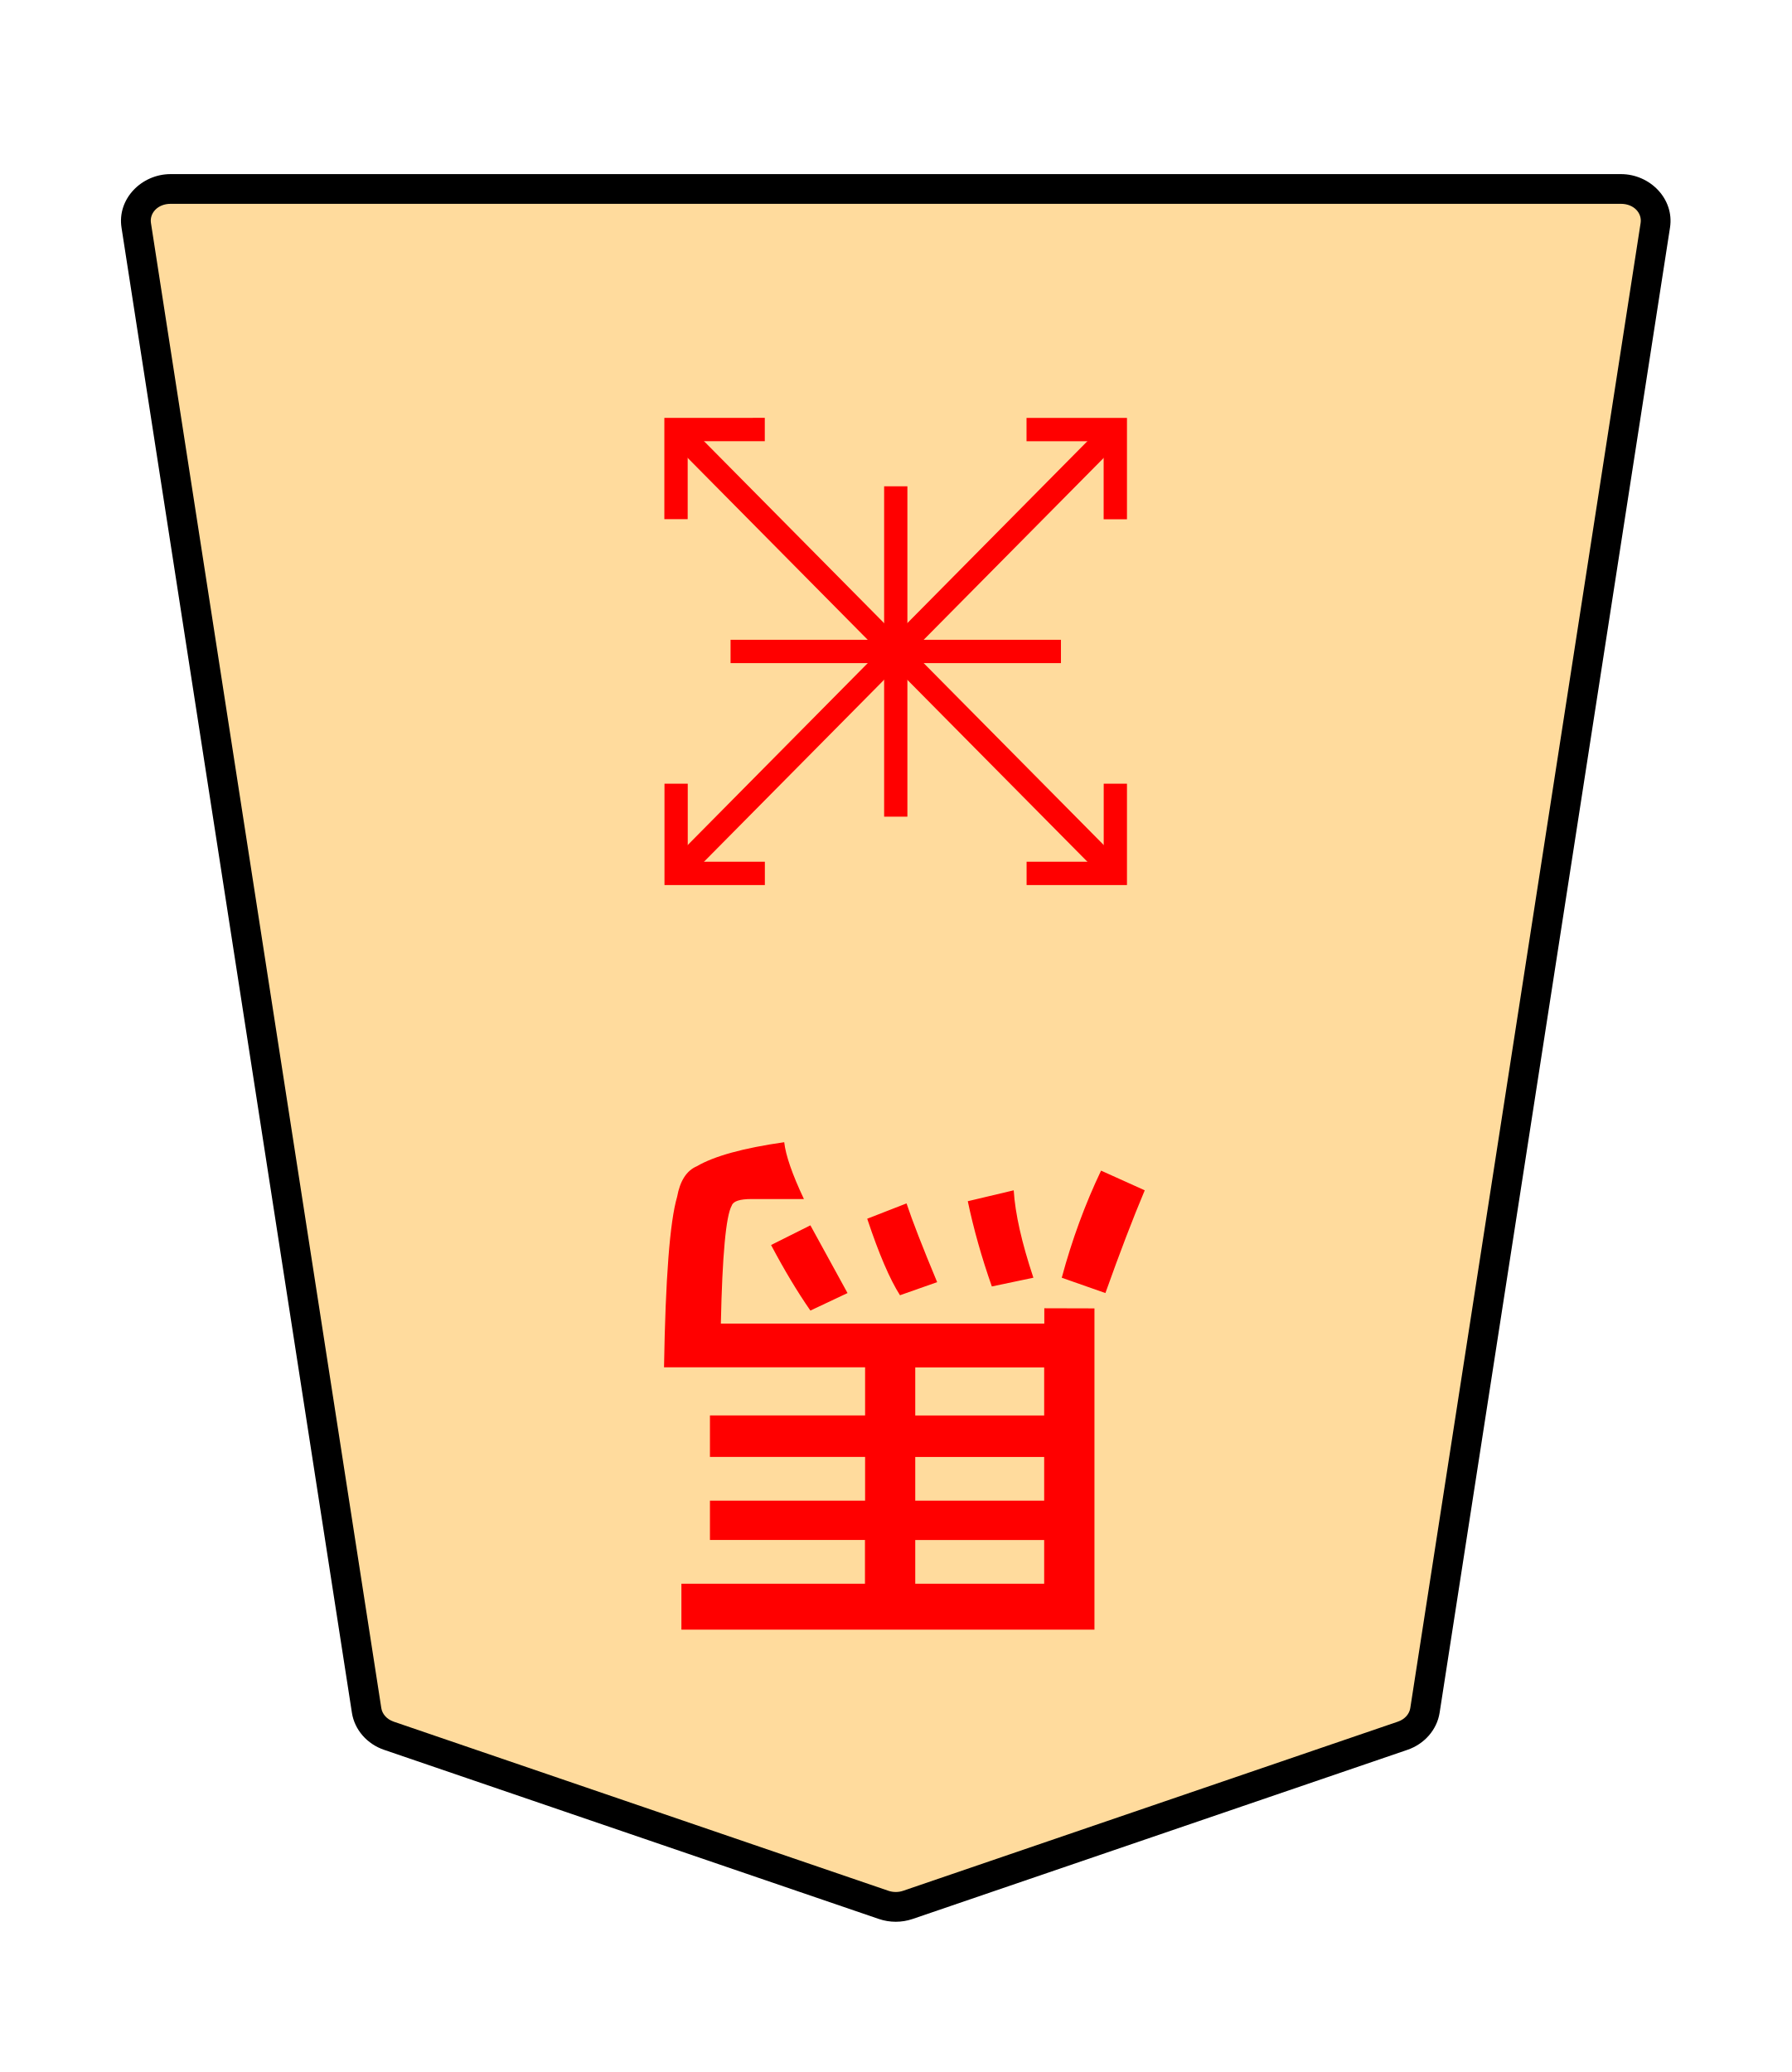
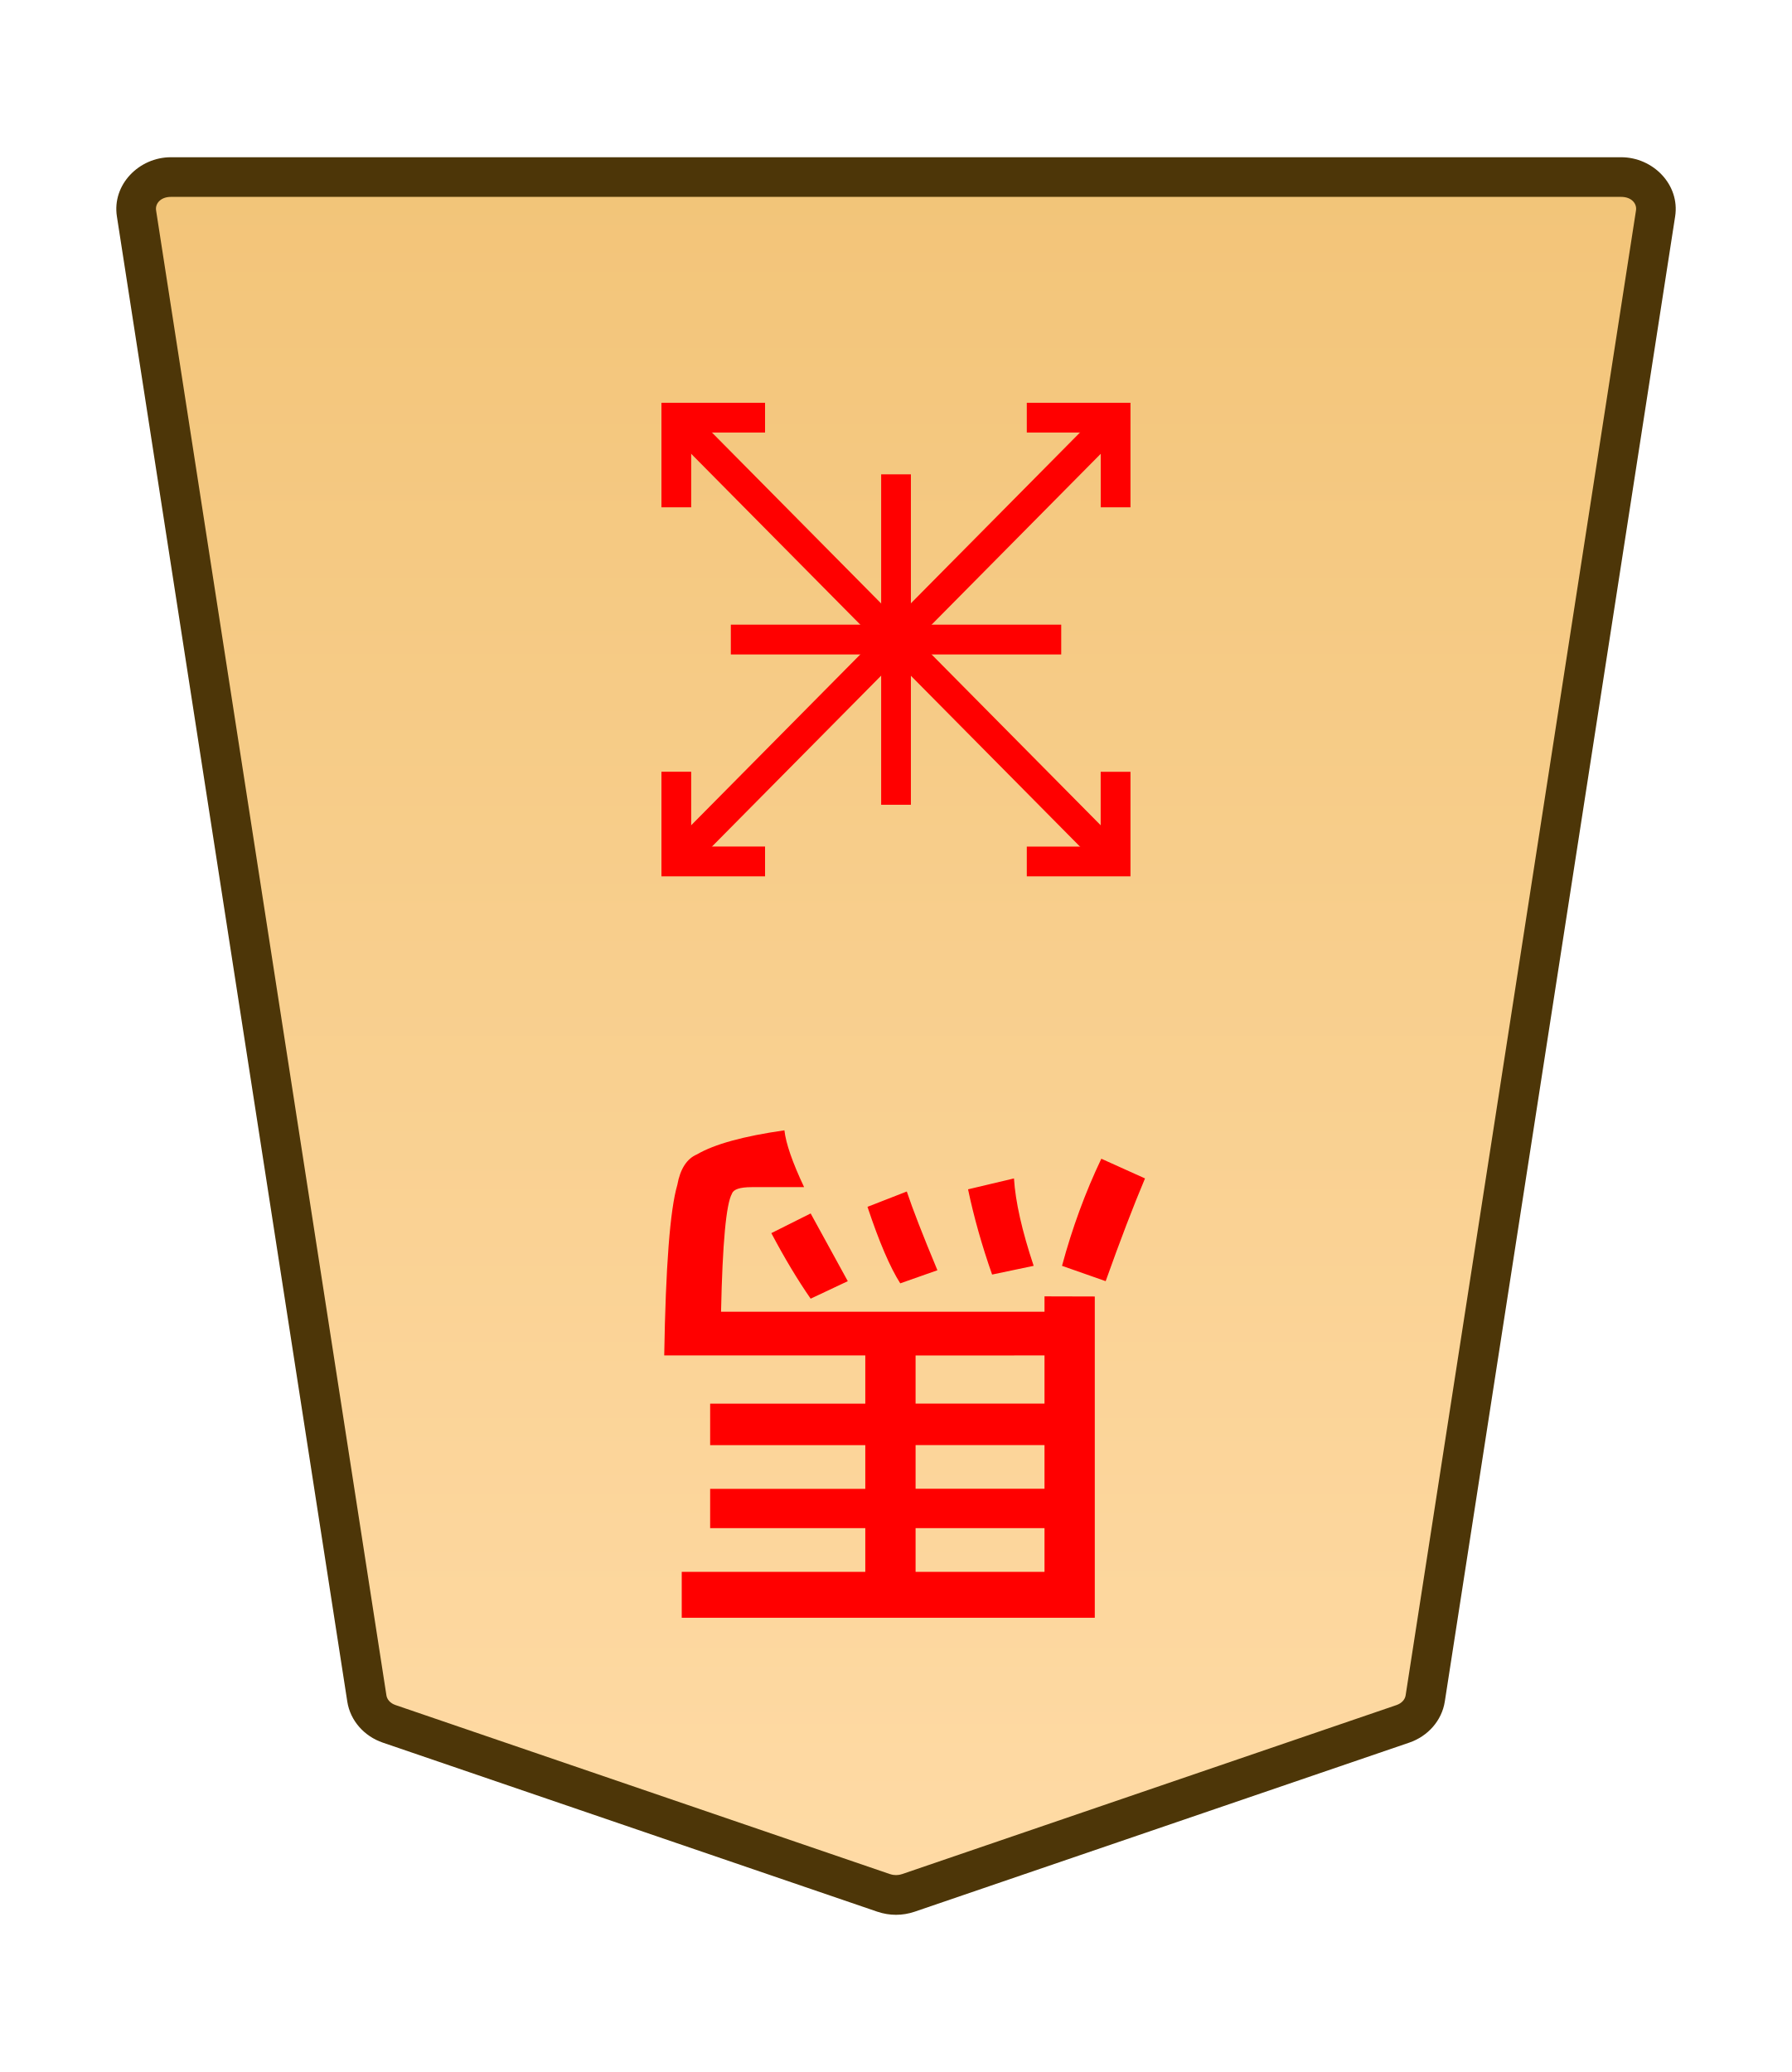
- <svg xmlns="http://www.w3.org/2000/svg" width="27.117mm" height="31.359mm" viewBox="0 0 27.117 31.359" version="1.1" id="svg1">
+ <svg xmlns="http://www.w3.org/2000/svg" xmlns:xlink="http://www.w3.org/1999/xlink" width="27.117mm" height="31.359mm" viewBox="0 0 27.117 31.359" version="1.1" id="svg1">
  <defs id="defs1">
-     <clipPath clipPathUnits="userSpaceOnUse" id="clipPath1374-0">
-       <path d="M 0,2834.646 H 2834.646 V 0 H 0 Z" transform="translate(-461.1153,-1475.178)" id="path1374-8" />
+     <linearGradient xlink:href="#linearGradient22" id="linearGradient2" x1="-460.096" y1="58.427" x2="-460.096" y2="133.829" gradientUnits="userSpaceOnUse" gradientTransform="rotate(180,-257.6443,33.30997)" />
+     <linearGradient id="linearGradient22">
+       <stop style="stop-color:#ffdba6;stop-opacity:1;" offset="0" id="stop21" />
+       <stop style="stop-color:#f2c478;stop-opacity:1;" offset="1" id="stop22" />
+     </linearGradient>
+     <clipPath clipPathUnits="userSpaceOnUse" id="clipPath1374">
+       <path d="M 0,2834.646 H 2834.646 V 0 H 0 Z" transform="translate(-461.1153,-1475.178)" id="path1374" />
    </clipPath>
  </defs>
  <g id="layer1">
-     <g id="path1373" clip-path="url(#clipPath1374-0)" transform="matrix(-0.3527778,0,0,0.3527778,5.884861,26.26975)">
-       <path style="color:#000000;fill:#ffdb9d;stroke-miterlimit:10;-inkscape-stroke:none" d="m 0,0 -21.223,7.255 c -0.337,0.115 -0.707,0.115 -1.044,0 L -43.49,0 c -0.512,-0.175 -0.879,-0.592 -0.956,-1.088 L -54.328,-64.8 c -0.128,-0.823 0.569,-1.559 1.477,-1.559 h 31.106 31.106 c 0.907,0 1.605,0.736 1.477,1.559 L 0.955,-1.088 C 0.879,-0.592 0.512,-0.175 0,0" id="path1" />
-       <path style="color:#000000;fill:#000000 icc-color(sRGB-IEC61966-2, 0.1, 0, 0, 0);stroke-miterlimit:10;-inkscape-stroke:none" d="m -52.852,-66.996 c -1.252,0 -2.297,1.066 -2.107,2.293 l 9.883,63.713 c 0.116,0.745 0.663,1.348 1.379,1.594 l 21.225,7.256 c 0.472,0.161 0.983,0.161 1.455,0 L 0.207,0.604 c 0.717,-0.245 1.264,-0.848 1.379,-1.594 v -0.002 L 11.469,-64.701 c 0.191,-1.228 -0.855,-2.295 -2.107,-2.295 H -21.744 Z m 0,1.275 h 31.107 31.105 c 0.562,0 0.911,0.404 0.846,0.822 L 0.324,-1.186 c -0.038,0.245 -0.224,0.477 -0.531,0.582 L -21.43,6.652 c -0.202,0.069 -0.429,0.069 -0.631,0 l -21.223,-7.256 c -0.307,-0.105 -0.495,-0.336 -0.533,-0.582 l -9.881,-63.713 c -0.065,-0.419 0.282,-0.822 0.846,-0.822 z" id="path2" />
+     <g id="path1373" clip-path="url(#clipPath1374)" transform="matrix(-0.3527778,0,0,0.3527778,5.888767,26.08958)">
+       <path style="color:#000000;fill:url(#linearGradient2);stroke-miterlimit:10;-inkscape-stroke:none" d="m 0,0 -21.223,7.255 c -0.337,0.115 -0.707,0.115 -1.044,0 L -43.49,0 c -0.512,-0.175 -0.879,-0.592 -0.956,-1.088 L -54.328,-64.8 c -0.128,-0.823 0.569,-1.559 1.477,-1.559 h 31.106 31.106 c 0.907,0 1.605,0.736 1.477,1.559 L 0.955,-1.088 C 0.879,-0.592 0.512,-0.175 0,0" id="path12" />
+       <path style="color:#000000;fill:#4d3608;stroke-miterlimit:10;-inkscape-stroke:none" d="m -52.852,-67.209 c -1.368,0 -2.528,1.177 -2.316,2.539 l 9.881,63.713 c 0.129,0.829 0.736,1.493 1.521,1.762 l 21.225,7.256 c 0.517,0.176 1.075,0.176 1.592,0 h 0.002 L 0.275,0.805 C 1.06,0.536 1.667,-0.127 1.795,-0.957 v -0.002 L 11.678,-64.67 c 0.212,-1.363 -0.949,-2.539 -2.316,-2.539 H -21.744 Z m 0,1.701 h 31.107 31.105 c 0.447,0 0.681,0.293 0.637,0.576 v 0.002 L 0.115,-1.217 c -0.025,0.161 -0.152,0.331 -0.391,0.412 L -21.498,6.451 v -0.002 c -0.157,0.054 -0.337,0.054 -0.494,0 v 0.002 l -21.223,-7.256 c -0.238,-0.082 -0.365,-0.251 -0.391,-0.414 l -9.883,-63.711 v -0.002 c -0.044,-0.284 0.188,-0.576 0.637,-0.576 z" id="path13" />
    </g>
-     <path style="fill:#ff0000;stroke-width:0.353" d="m 15.638,19.338 -0.628,0.132 q -0.232,-0.661 -0.364,-1.29 l 0.695,-0.165 q 0.033,0.529 0.298,1.323 z m 1.091,0.232 -0.661,-0.232 q 0.232,-0.86 0.595,-1.621 l 0.661,0.298 q -0.265,0.628 -0.595,1.554 z m -2.547,-0.165 -0.562,0.198 q -0.232,-0.364 -0.496,-1.158 l 0.595,-0.232 q 0.132,0.397 0.463,1.191 z m -1.918,-0.86 0.562,1.025 -0.562,0.265 q -0.298,-0.43 -0.595,-0.992 z m 1.587,2.15 v 0.728 h 1.951 v -0.728 z m 0,1.356 v 0.661 h 1.951 v -0.661 z m 0,1.257 v 0.661 h 1.951 v -0.661 z m 2.712,-3.506 v 4.862 h -6.251 v -0.695 h 2.778 V 23.307 H 10.744 v -0.595 h 2.348 V 22.05 H 10.744 V 21.422 h 2.348 v -0.728 h -3.043 q 0.033,-2.017 0.198,-2.58 0.066,-0.364 0.298,-0.463 0.397,-0.232 1.323,-0.364 0.033,0.298 0.298,0.86 h -0.794 q -0.265,0 -0.298,0.099 -0.132,0.232 -0.165,1.786 h 4.895 v -0.232 z" id="text1374" aria-label="馬" />
-     <path style="color:#000000;fill:#ff0000;stroke-width:0.353;stroke-miterlimit:10;-inkscape-stroke:none" d="m 10.357,6.377 6.648,6.717 -0.251,0.249 -6.648,-6.717 z" id="path1375" />
-     <path style="color:#000000;fill:#ff0000;stroke-width:0.353;stroke-miterlimit:10;-inkscape-stroke:none" d="m 17.055,11.861 v 1.534 h -1.519 v -0.353 h 1.167 v -1.181 z" id="path1377" />
-     <path style="color:#000000;fill:#ff0000;stroke-width:0.353;stroke-miterlimit:10;-inkscape-stroke:none" d="m 11.574,6.324 v 0.353 l -1.167,6.89e-4 v 1.18 h -0.353 v -1.533 z" id="path1379" />
-     <path style="color:#000000;fill:#ff0000;stroke-width:0.353;stroke-miterlimit:10;-inkscape-stroke:none" d="m 16.753,6.377 0.251,0.249 -6.648,6.717 -0.251,-0.248 z" id="path1381" />
-     <path style="color:#000000;fill:#ff0000;stroke-width:0.353;stroke-miterlimit:10;-inkscape-stroke:none" d="m 17.055,6.325 v 1.534 h -0.353 v -1.181 h -1.167 v -0.353 z" id="path1383" />
-     <path style="color:#000000;fill:#ff0000;stroke-width:0.353;stroke-miterlimit:10;-inkscape-stroke:none" d="m 10.408,11.861 v 1.181 h 1.167 v 0.353 h -1.519 v -1.534 z" id="path1385" />
-     <path style="color:#000000;fill:#ff0000;stroke-width:0.353;stroke-miterlimit:10;-inkscape-stroke:none" d="M 13.732,7.36 V 12.36 H 13.38 V 7.36 Z" id="path1411" />
-     <path style="color:#000000;fill:#ff0000;stroke-width:0.353;stroke-miterlimit:10;-inkscape-stroke:none" d="M 16.056,9.683 V 10.036 H 11.056 V 9.683 Z" id="path1413" />
+     <path style="fill:#ff0000;stroke-width:0.353" d="m 15.642,19.158 -0.628,0.132 q -0.232,-0.661 -0.364,-1.29 l 0.695,-0.165 q 0.033,0.529 0.298,1.323 z m 1.091,0.232 -0.661,-0.232 q 0.232,-0.86 0.595,-1.621 l 0.661,0.298 q -0.265,0.628 -0.595,1.554 z m -2.547,-0.165 -0.562,0.198 q -0.232,-0.364 -0.496,-1.158 l 0.595,-0.232 q 0.132,0.397 0.463,1.191 z m -1.918,-0.86 0.562,1.025 -0.562,0.265 q -0.298,-0.43 -0.595,-0.992 z m 1.588,2.15 v 0.728 h 1.951 V 20.514 Z m 0,1.356 v 0.661 h 1.951 v -0.661 z m 0,1.257 v 0.661 h 1.951 v -0.661 z m 2.712,-3.506 v 4.862 h -6.251 v -0.695 h 2.778 v -0.661 h -2.348 v -0.595 h 2.348 v -0.661 h -2.348 v -0.628 h 2.348 V 20.514 h -3.043 q 0.033,-2.017 0.198,-2.58 0.066,-0.364 0.298,-0.463 0.397,-0.232 1.323,-0.364 0.033,0.298 0.298,0.86 h -0.794 q -0.265,0 -0.298,0.099 -0.132,0.232 -0.165,1.786 h 4.895 v -0.232 z" id="text1374" aria-label="馬" />
+     <path style="color:#000000;fill:#ff0000;stroke-width:0.353;stroke-miterlimit:10;-inkscape-stroke:none" d="m 10.395,6.163 6.648,6.717 -0.32,0.316 -6.648,-6.717 z" id="path1375" />
+     <path style="color:#000000;fill:#ff0000;stroke-width:0.353;stroke-miterlimit:10;-inkscape-stroke:none" d="m 17.108,11.681 v 1.582 H 15.539 V 12.813 H 16.657 v -1.132 z" id="path1377" />
+     <path style="color:#000000;fill:#ff0000;stroke-width:0.353;stroke-miterlimit:10;-inkscape-stroke:none" d="M 11.578,6.096 V 6.546 H 10.46 V 7.678 H 10.01 V 6.096 Z" id="path1379" />
+     <path style="color:#000000;fill:#ff0000;stroke-width:0.353;stroke-miterlimit:10;-inkscape-stroke:none" d="m 16.723,6.163 0.32,0.316 -6.648,6.717 -0.32,-0.317 z" id="path1381" />
+     <path style="color:#000000;fill:#ff0000;stroke-width:0.353;stroke-miterlimit:10;-inkscape-stroke:none" d="M 17.108,6.096 V 7.678 H 16.658 V 6.546 H 15.539 V 6.096 Z" id="path1383" />
+     <path style="color:#000000;fill:#ff0000;stroke-width:0.353;stroke-miterlimit:10;-inkscape-stroke:none" d="m 10.46,11.68 v 1.132 h 1.118 v 0.451 h -1.568 v -1.583 z" id="path1385" />
+     <path style="color:#000000;fill:#ff0000;stroke-width:0.353;stroke-miterlimit:10;-inkscape-stroke:none" d="M 13.785,7.179 V 12.18 H 13.335 V 7.179 Z" id="path1411" />
+     <path style="color:#000000;fill:#ff0000;stroke-width:0.353;stroke-miterlimit:10;-inkscape-stroke:none" d="M 16.06,9.454 V 9.905 H 11.06 V 9.454 Z" id="path1413" />
  </g>
</svg>
